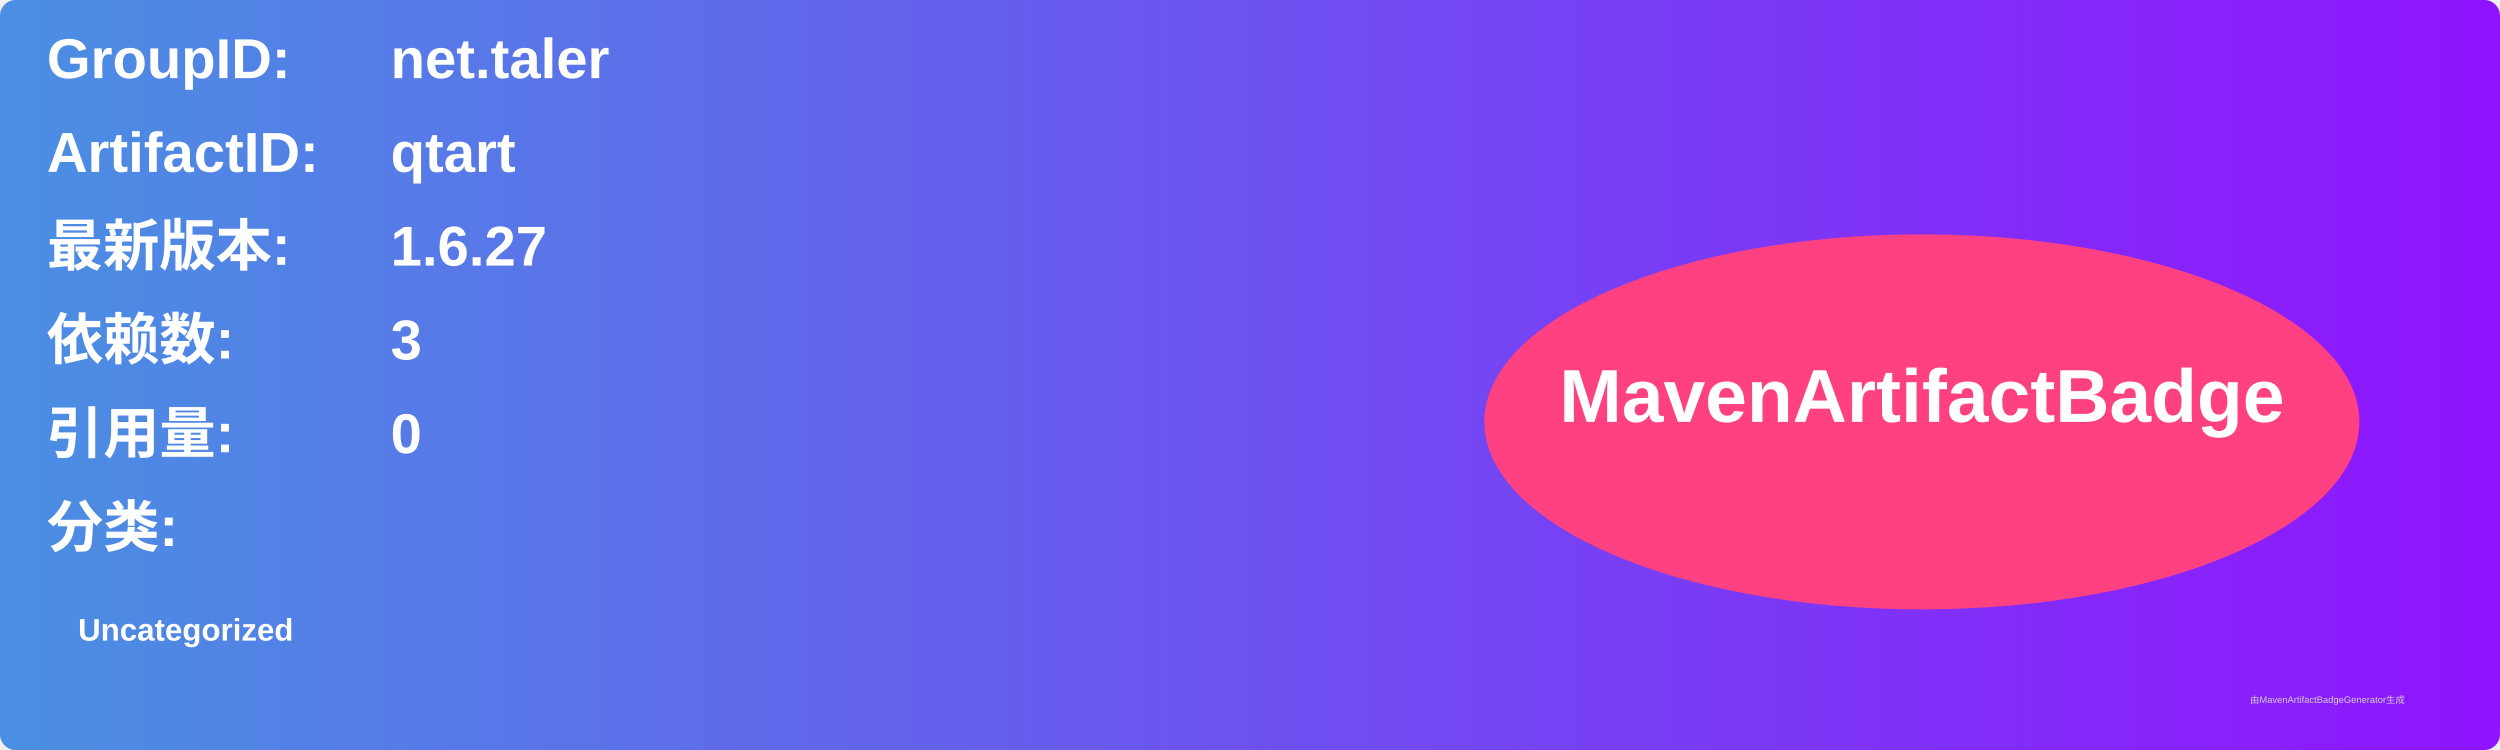
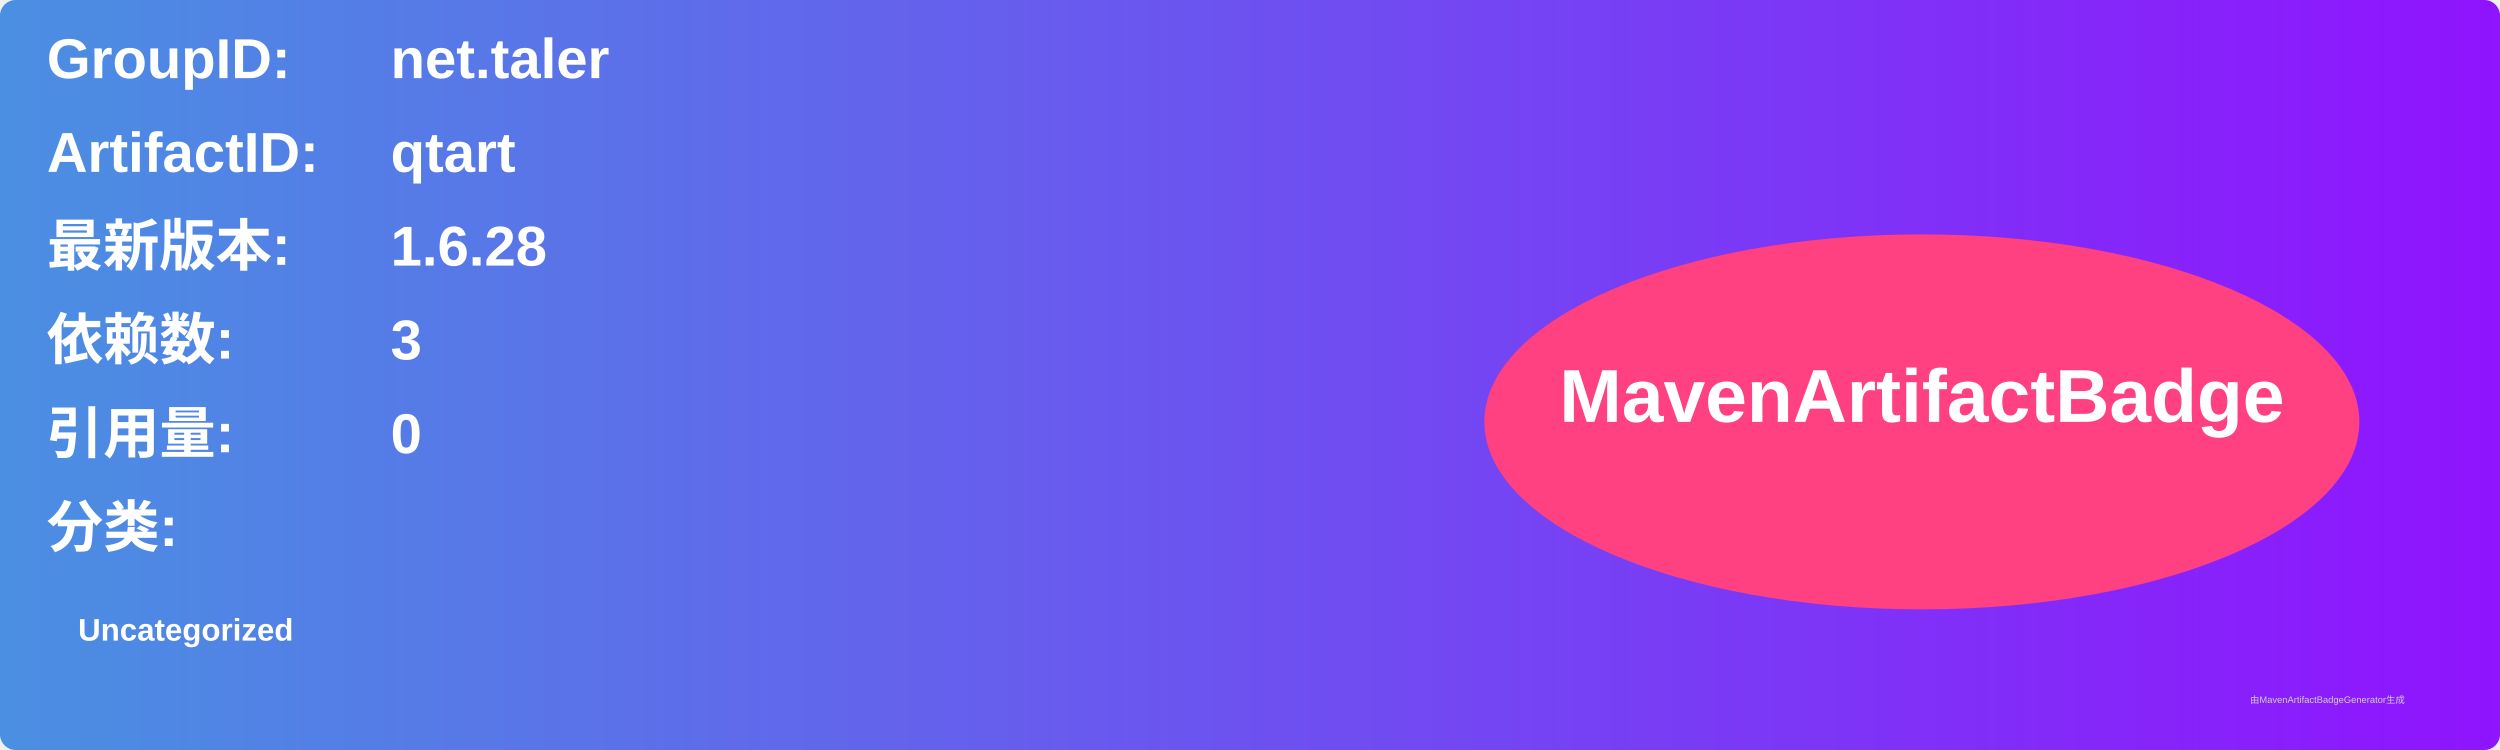
<svg xmlns="http://www.w3.org/2000/svg" width="800" height="240" viewBox="0 0 800 240">
  <linearGradient id="grad" x1="0%" y1="0%" x2="100%" y2="0%">
    <stop offset="0%" stop-color="#4a90e2" />
    <stop offset="100%" stop-color="#9013fe" />
  </linearGradient>
  <rect width="100%" height="100%" rx="5" ry="5" fill="url(#grad)" />
  <g transform="translate(15, 15)">
    <text x="0" y="10" font-family="Arial" font-size="18" fill="white" font-weight="bold" width="260">GroupID:</text>
    <text x="110" y="10" font-family="Arial" font-size="18" fill="white" font-weight="bold" width="460">net.taler</text>
    <text x="0" y="40" font-family="Arial" font-size="18" fill="white" font-weight="bold" width="260">ArtifactID:</text>
    <text x="110" y="40" font-family="Arial" font-size="18" fill="white" font-weight="bold" width="460">qtart</text>
    <text x="0" y="70" font-family="Arial" font-size="18" fill="white" font-weight="bold">最新版本:</text>
    <text x="110" y="70" font-family="Arial" font-size="18" fill="white" font-weight="bold">
-       <tspan font-weight="bold">1.6.27</tspan>
+       <tspan font-weight="bold">1.6.28</tspan>
    </text>
    <text x="0" y="100" font-family="Arial" font-size="18" fill="white" font-weight="bold">依赖数: </text>
    <text x="110" y="100" font-family="Arial" font-size="18" fill="white">
      <tspan font-weight="bold">3</tspan>
    </text>
    <text x="0" y="130" font-family="Arial" font-size="18" fill="white" font-weight="bold">引用量: </text>
    <text x="110" y="130" font-family="Arial" font-size="18" fill="white">
      <tspan font-weight="bold">0</tspan>
    </text>
    <text x="0" y="160" font-family="Arial" font-size="18" fill="white" font-weight="bold">分类:</text>
    <text x="10" y="190" font-family="Arial" font-size="10" fill="white">
      <tspan font-weight="bold">Uncategorized</tspan>
    </text>
    <ellipse cx="600" cy="120" rx="140" ry="60" fill="#ff4081" />
    <text x="600" y="120" text-anchor="middle" font-family="Arial" font-size="24" fill="white" font-weight="bold">MavenArtifactBadge</text>
  </g>
  <text x="720" y="225" font-family="Arial" font-size="3" fill="#d0d0d0">由MavenArtifactBadgeGenerator生成</text>
</svg>
